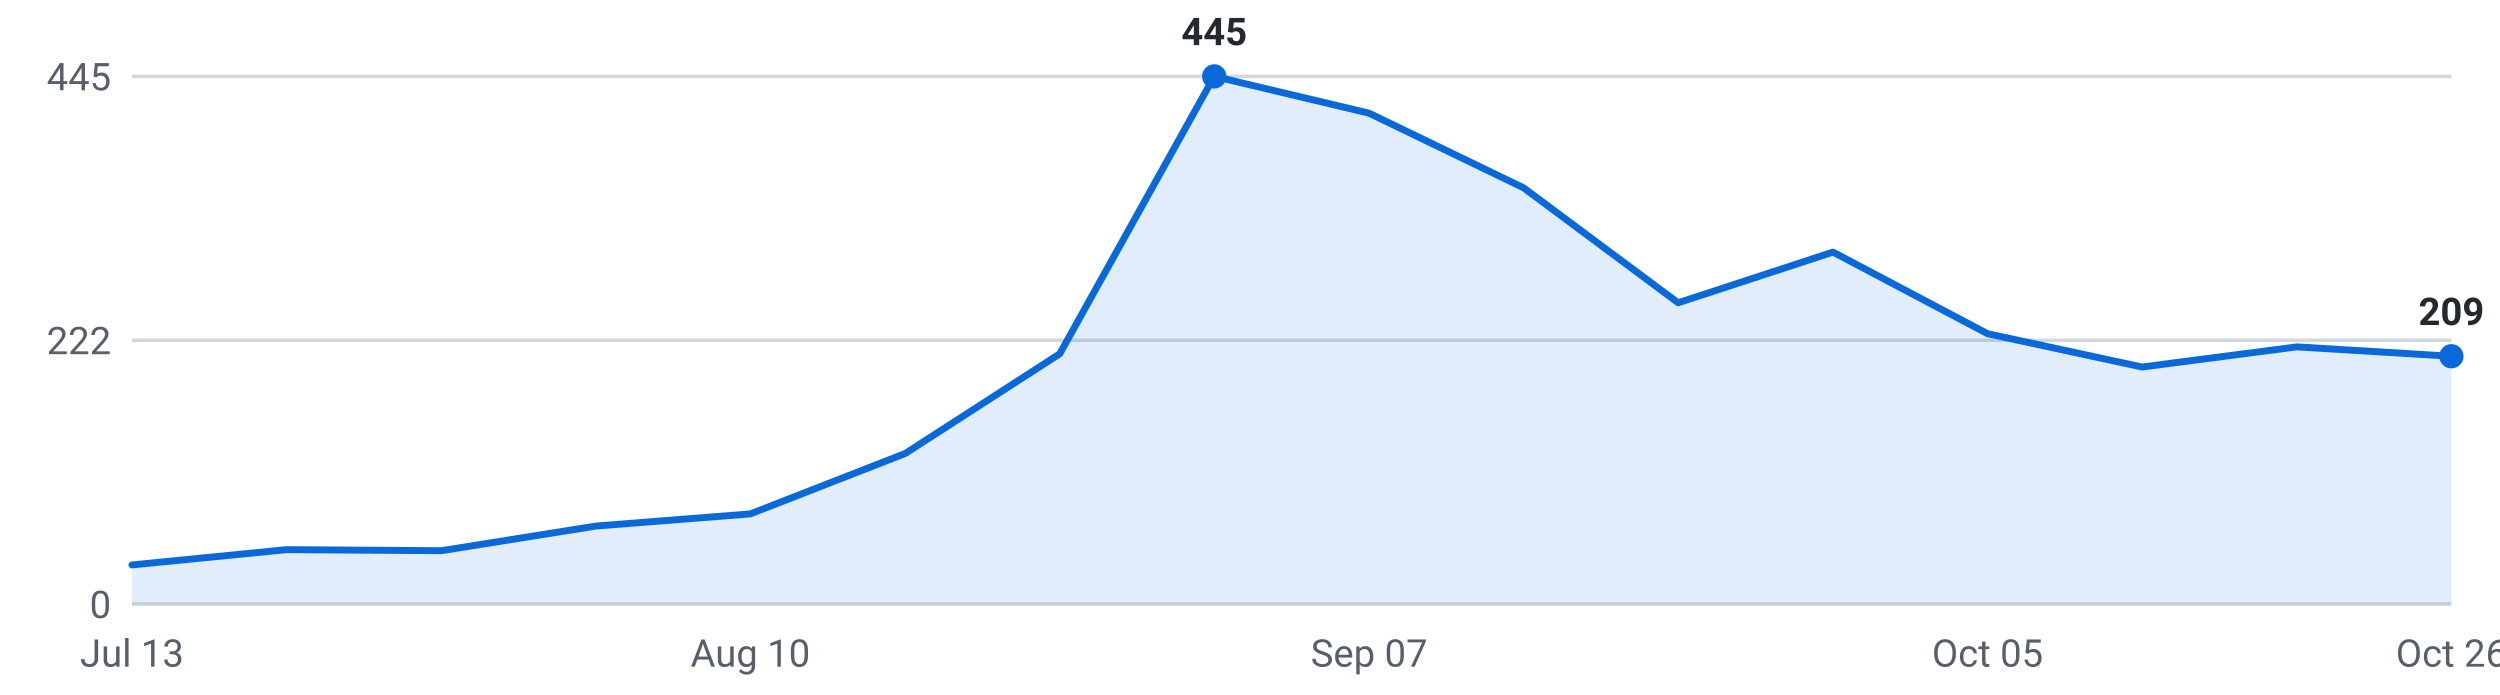
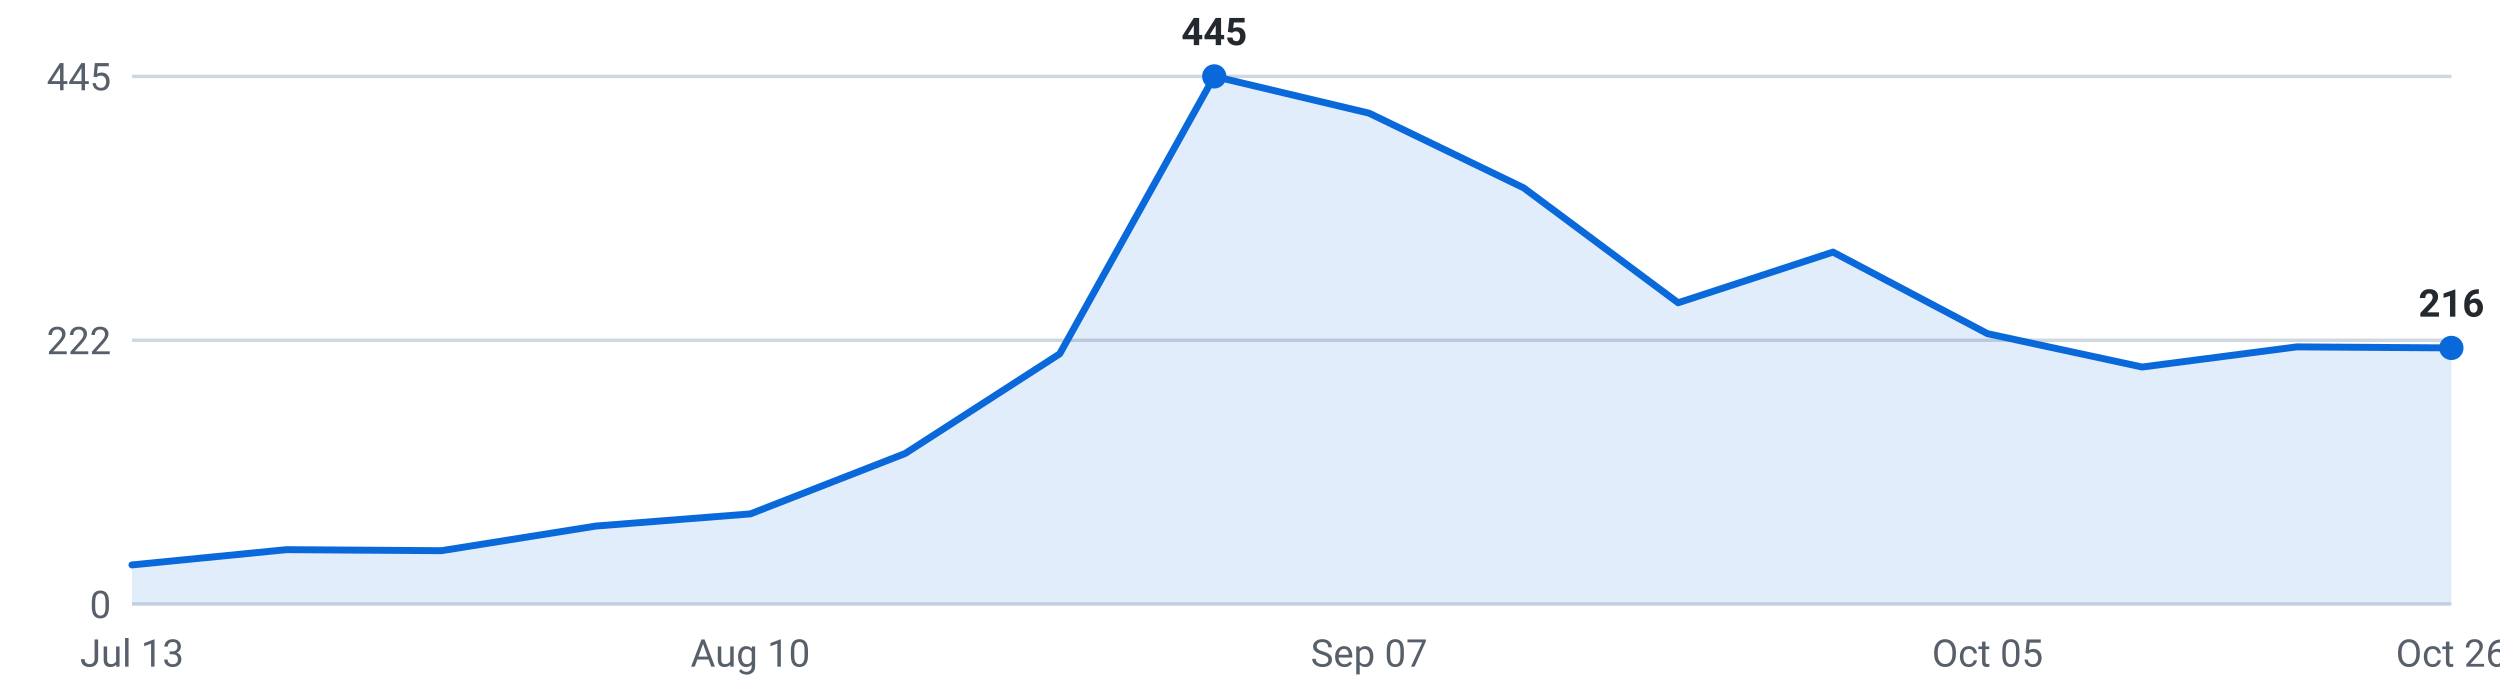
<svg xmlns="http://www.w3.org/2000/svg" viewBox="0 0 720 200" width="720" height="200" role="img" aria-label="Internships posted per week, last 16 weeks">
  <g font-family="-apple-system,Segoe UI,Roboto,sans-serif" font-size="11">
    <line x1="38" y1="174.0" x2="706" y2="174.0" stroke="#d0d7de" stroke-width="1" />
    <text x="32" y="178.0" text-anchor="end" fill="#57606a">0</text>
    <line x1="38" y1="98.0" x2="706" y2="98.0" stroke="#d0d7de" stroke-width="1" />
    <text x="32" y="102.0" text-anchor="end" fill="#57606a">222</text>
    <line x1="38" y1="22.0" x2="706" y2="22.0" stroke="#d0d7de" stroke-width="1" />
    <text x="32" y="26.0" text-anchor="end" fill="#57606a">445</text>
-     <path d="M38.0,174 L38.0,162.7 L82.5,158.3 L127.1,158.6 L171.6,151.5 L216.1,148.0 L260.7,130.6 L305.2,101.9 L349.7,22.0 L394.3,32.6 L438.8,54.1 L483.3,87.2 L527.9,72.6 L572.4,96.1 L616.9,105.7 L661.5,99.9 L706.0,102.6 L706.0,174 Z" fill="#0969da" fill-opacity="0.12" />
-     <polyline points="38.0,162.7 82.5,158.3 127.1,158.6 171.6,151.5 216.1,148.0 260.7,130.6 305.2,101.9 349.7,22.0 394.3,32.6 438.8,54.1 483.3,87.2 527.9,72.6 572.4,96.1 616.9,105.7 661.5,99.9 706.0,102.6" fill="none" stroke="#0969da" stroke-width="2" stroke-linejoin="round" stroke-linecap="round" />
-     <circle cx="706.0" cy="102.6" r="3.5" fill="#0969da" />
-     <text x="706.0" y="93.6" text-anchor="middle" fill="#24292f" font-weight="600">209</text>
+     <path d="M38.0,174 L38.0,162.7 L82.5,158.3 L127.1,158.6 L171.6,151.5 L216.1,148.0 L260.7,130.6 L305.2,101.9 L349.7,22.0 L394.3,32.6 L438.8,54.1 L483.3,87.2 L527.9,72.6 L572.4,96.1 L616.9,105.7 L661.5,99.9 L706.0,100.2 L706.0,174 Z" fill="#0969da" fill-opacity="0.12" />
+     <polyline points="38.0,162.7 82.5,158.3 127.1,158.6 171.6,151.5 216.1,148.0 260.7,130.6 305.2,101.9 349.7,22.0 394.3,32.6 438.8,54.1 483.3,87.2 527.9,72.6 572.4,96.1 616.9,105.7 661.5,99.9 706.0,100.2" fill="none" stroke="#0969da" stroke-width="2" stroke-linejoin="round" stroke-linecap="round" />
+     <circle cx="706.0" cy="100.2" r="3.5" fill="#0969da" />
+     <text x="706.0" y="91.2" text-anchor="middle" fill="#24292f" font-weight="600">216</text>
    <circle cx="349.7" cy="22.0" r="3.5" fill="#0969da" />
    <text x="349.7" y="13.0" text-anchor="middle" fill="#24292f" font-weight="600">445</text>
    <text x="38.0" y="192" text-anchor="middle" fill="#57606a">Jul 13</text>
    <text x="216.1" y="192" text-anchor="middle" fill="#57606a">Aug 10</text>
    <text x="394.3" y="192" text-anchor="middle" fill="#57606a">Sep 07</text>
    <text x="572.4" y="192" text-anchor="middle" fill="#57606a">Oct 05</text>
    <text x="706.0" y="192" text-anchor="middle" fill="#57606a">Oct 26</text>
  </g>
</svg>
